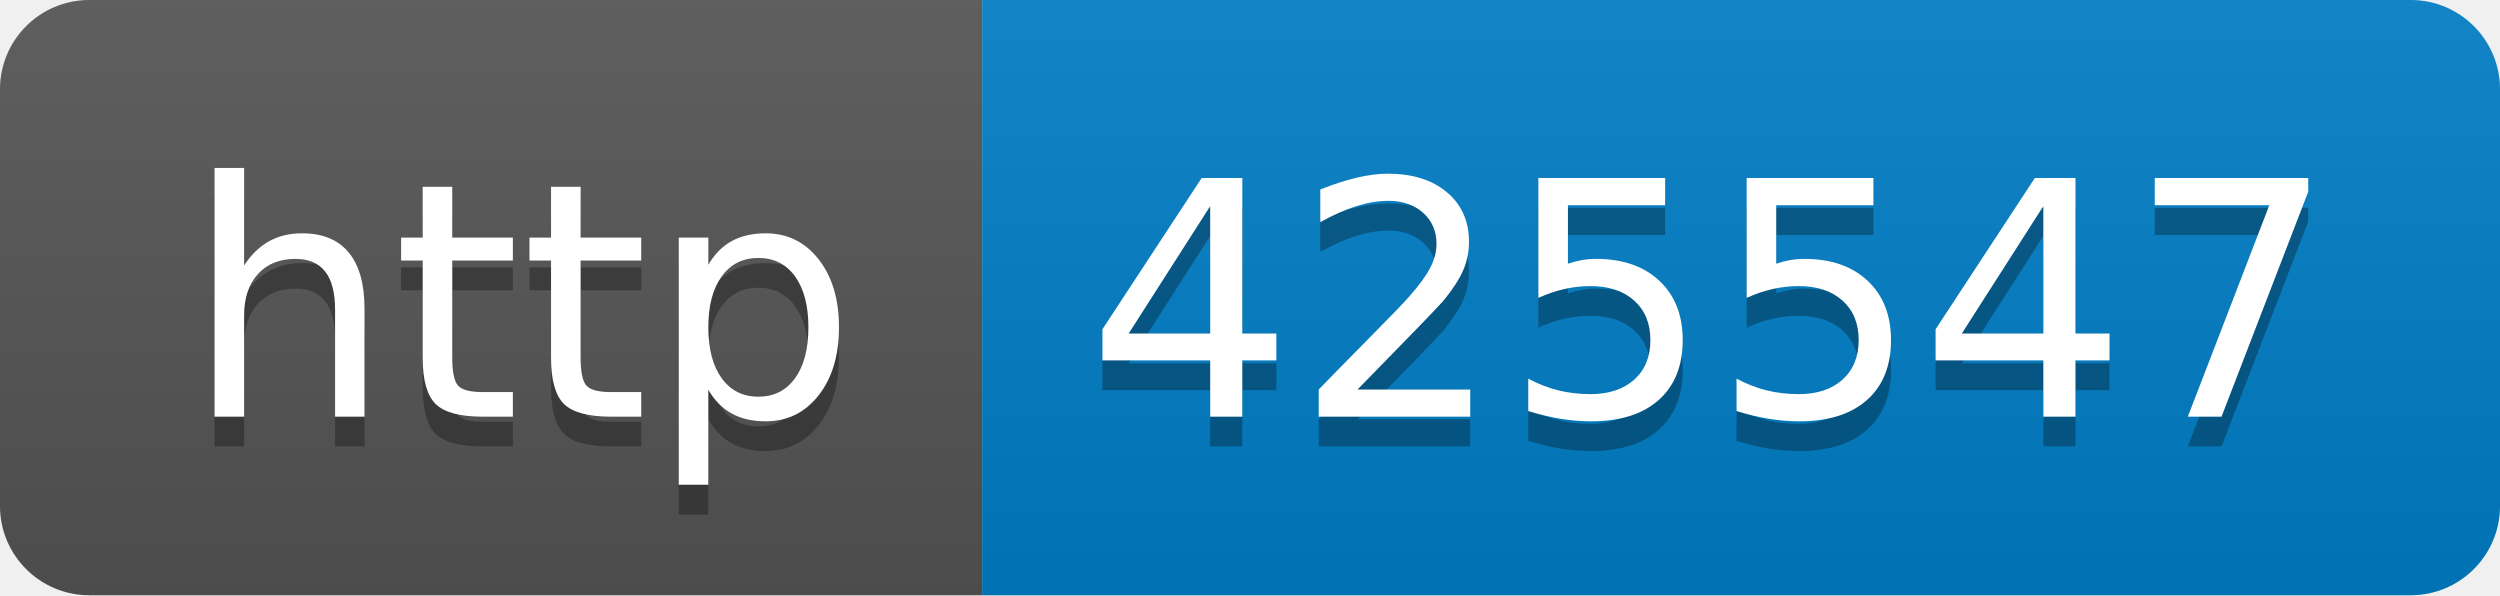
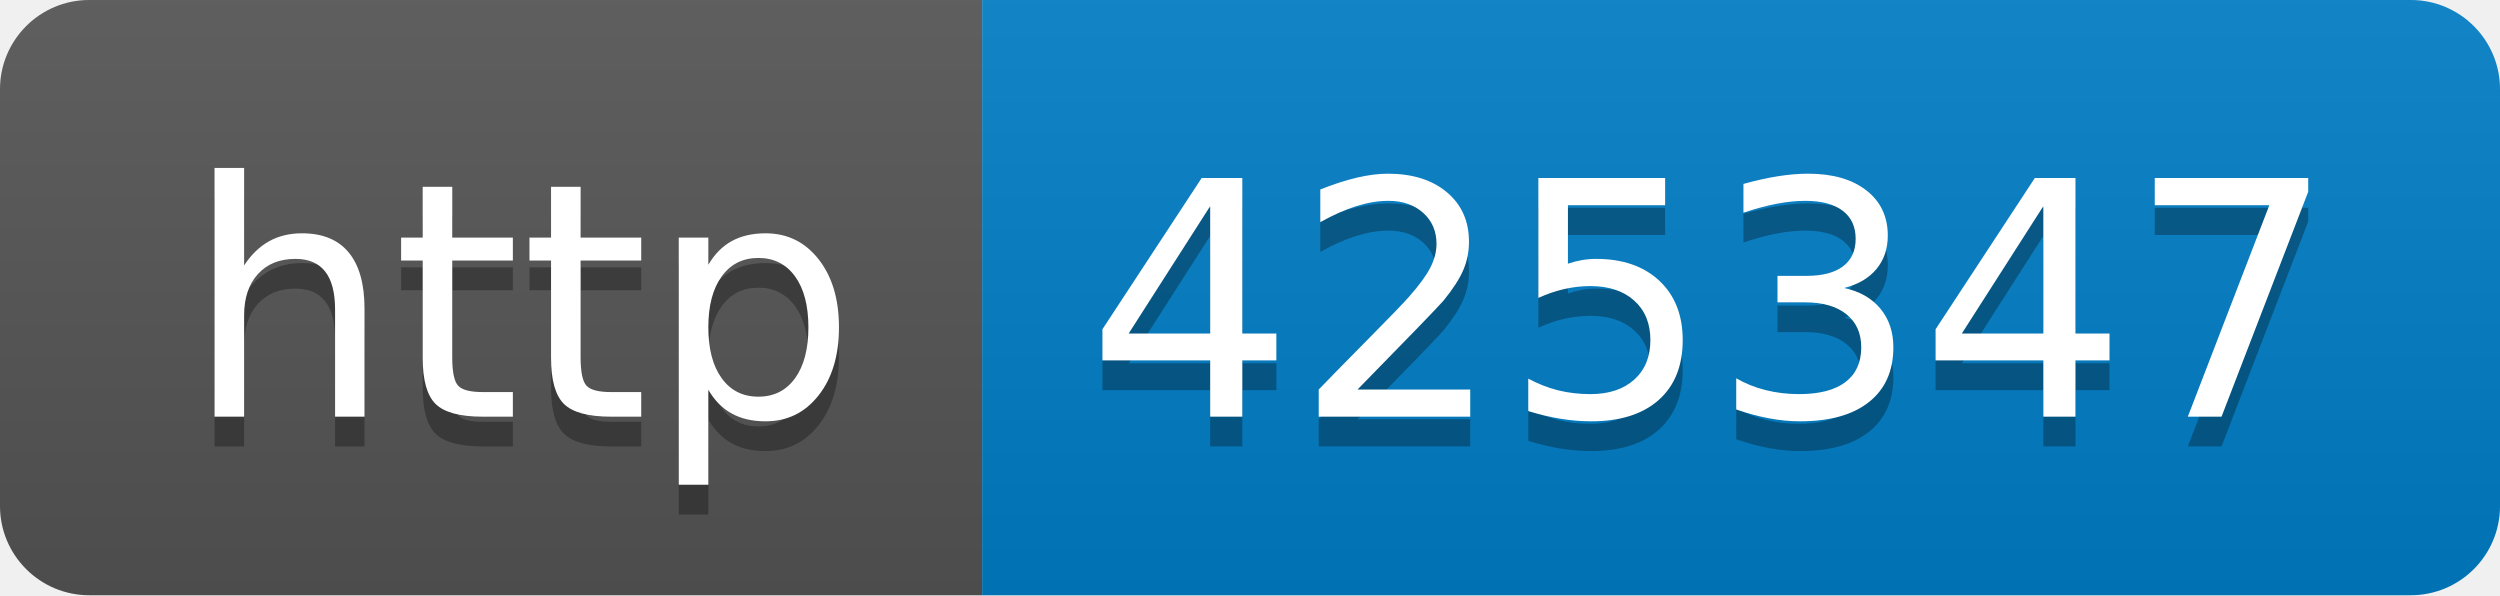
- <svg xmlns="http://www.w3.org/2000/svg" width="84" height="20" role="img" aria-label="http: 425547">
+ <svg xmlns="http://www.w3.org/2000/svg" width="84" height="20" role="img" aria-label="http: 425347">
  <linearGradient id="s" x2="0" y2="100%">
    <stop offset="0" stop-color="#bbb" stop-opacity=".1" />
    <stop offset="1" stop-opacity=".1" />
  </linearGradient>
  <clipPath id="r">
    <rect width="84" height="20" rx="3" fill="#fff" />
  </clipPath>
  <g clip-path="url(#r)">
    <rect width="33" height="20" fill="#555" />
    <rect x="33" width="51" height="20" fill="#007ec6" />
    <rect width="84" height="20" fill="url(#s)" />
  </g>
  <g fill="#fff" text-anchor="middle" font-family="Verdana,Geneva,DejaVu Sans,sans-serif" text-rendering="geometricPrecision" font-size="110">
    <text aria-hidden="true" x="175" y="150" fill="#010101" fill-opacity=".3" transform="scale(.1)" textLength="230">http</text>
    <text x="175" y="140" transform="scale(.1)" fill="#fff" textLength="230">http</text>
-     <text aria-hidden="true" x="575" y="150" fill="#010101" fill-opacity=".3" transform="scale(.1)" textLength="410">425547</text>
-     <text x="575" y="140" transform="scale(.1)" fill="#fff" textLength="410">425547</text>
+     <text aria-hidden="true" x="575" y="150" fill="#010101" fill-opacity=".3" transform="scale(.1)" textLength="410">425347</text>
+     <text x="575" y="140" transform="scale(.1)" fill="#fff" textLength="410">425347</text>
  </g>
</svg>
